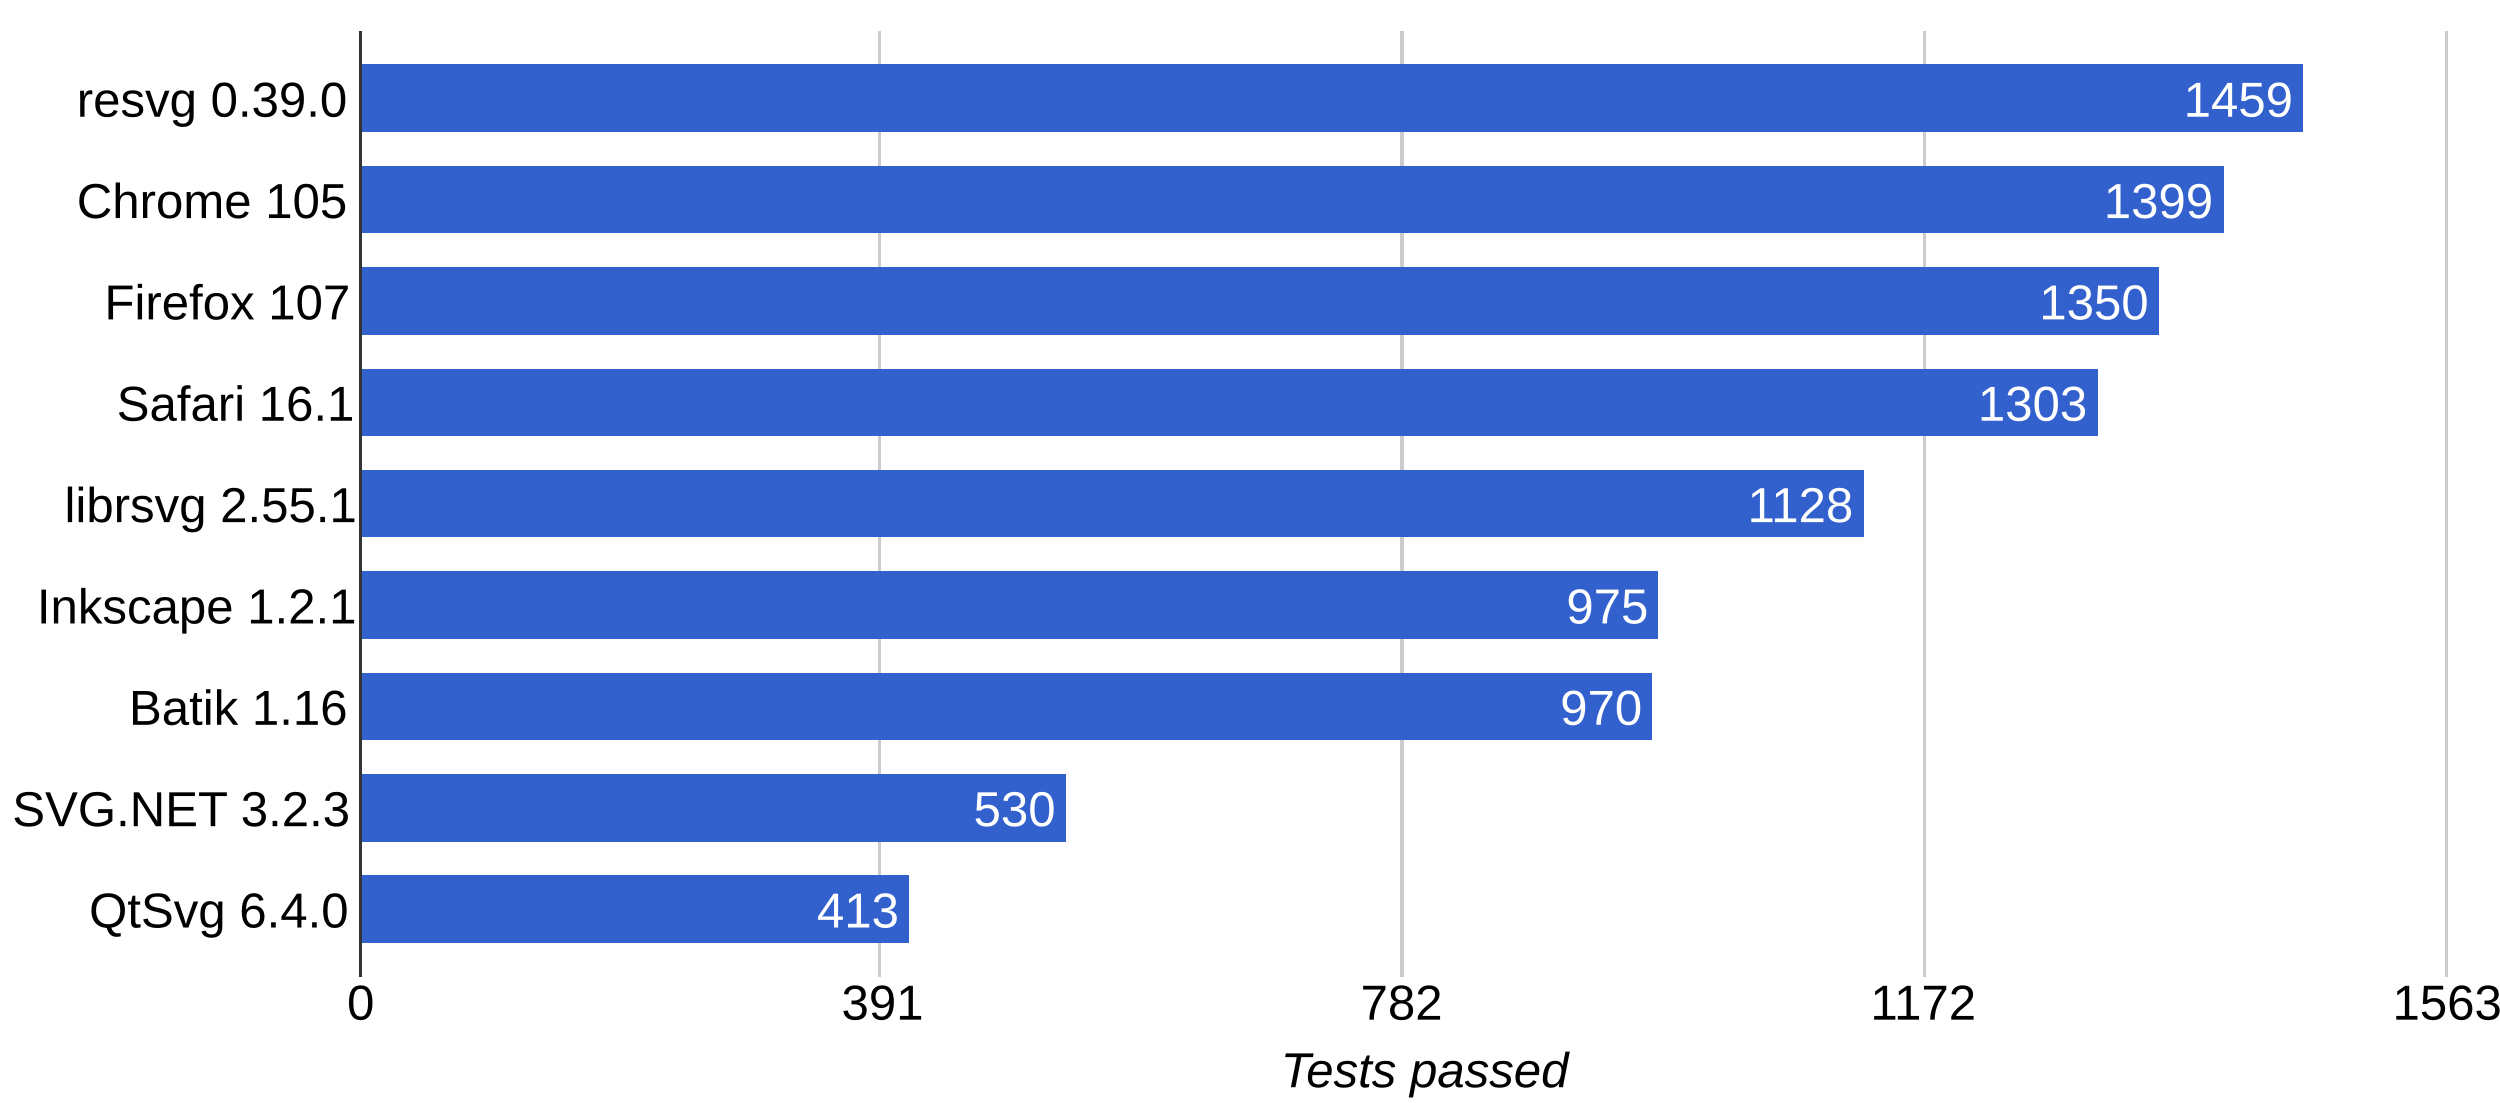
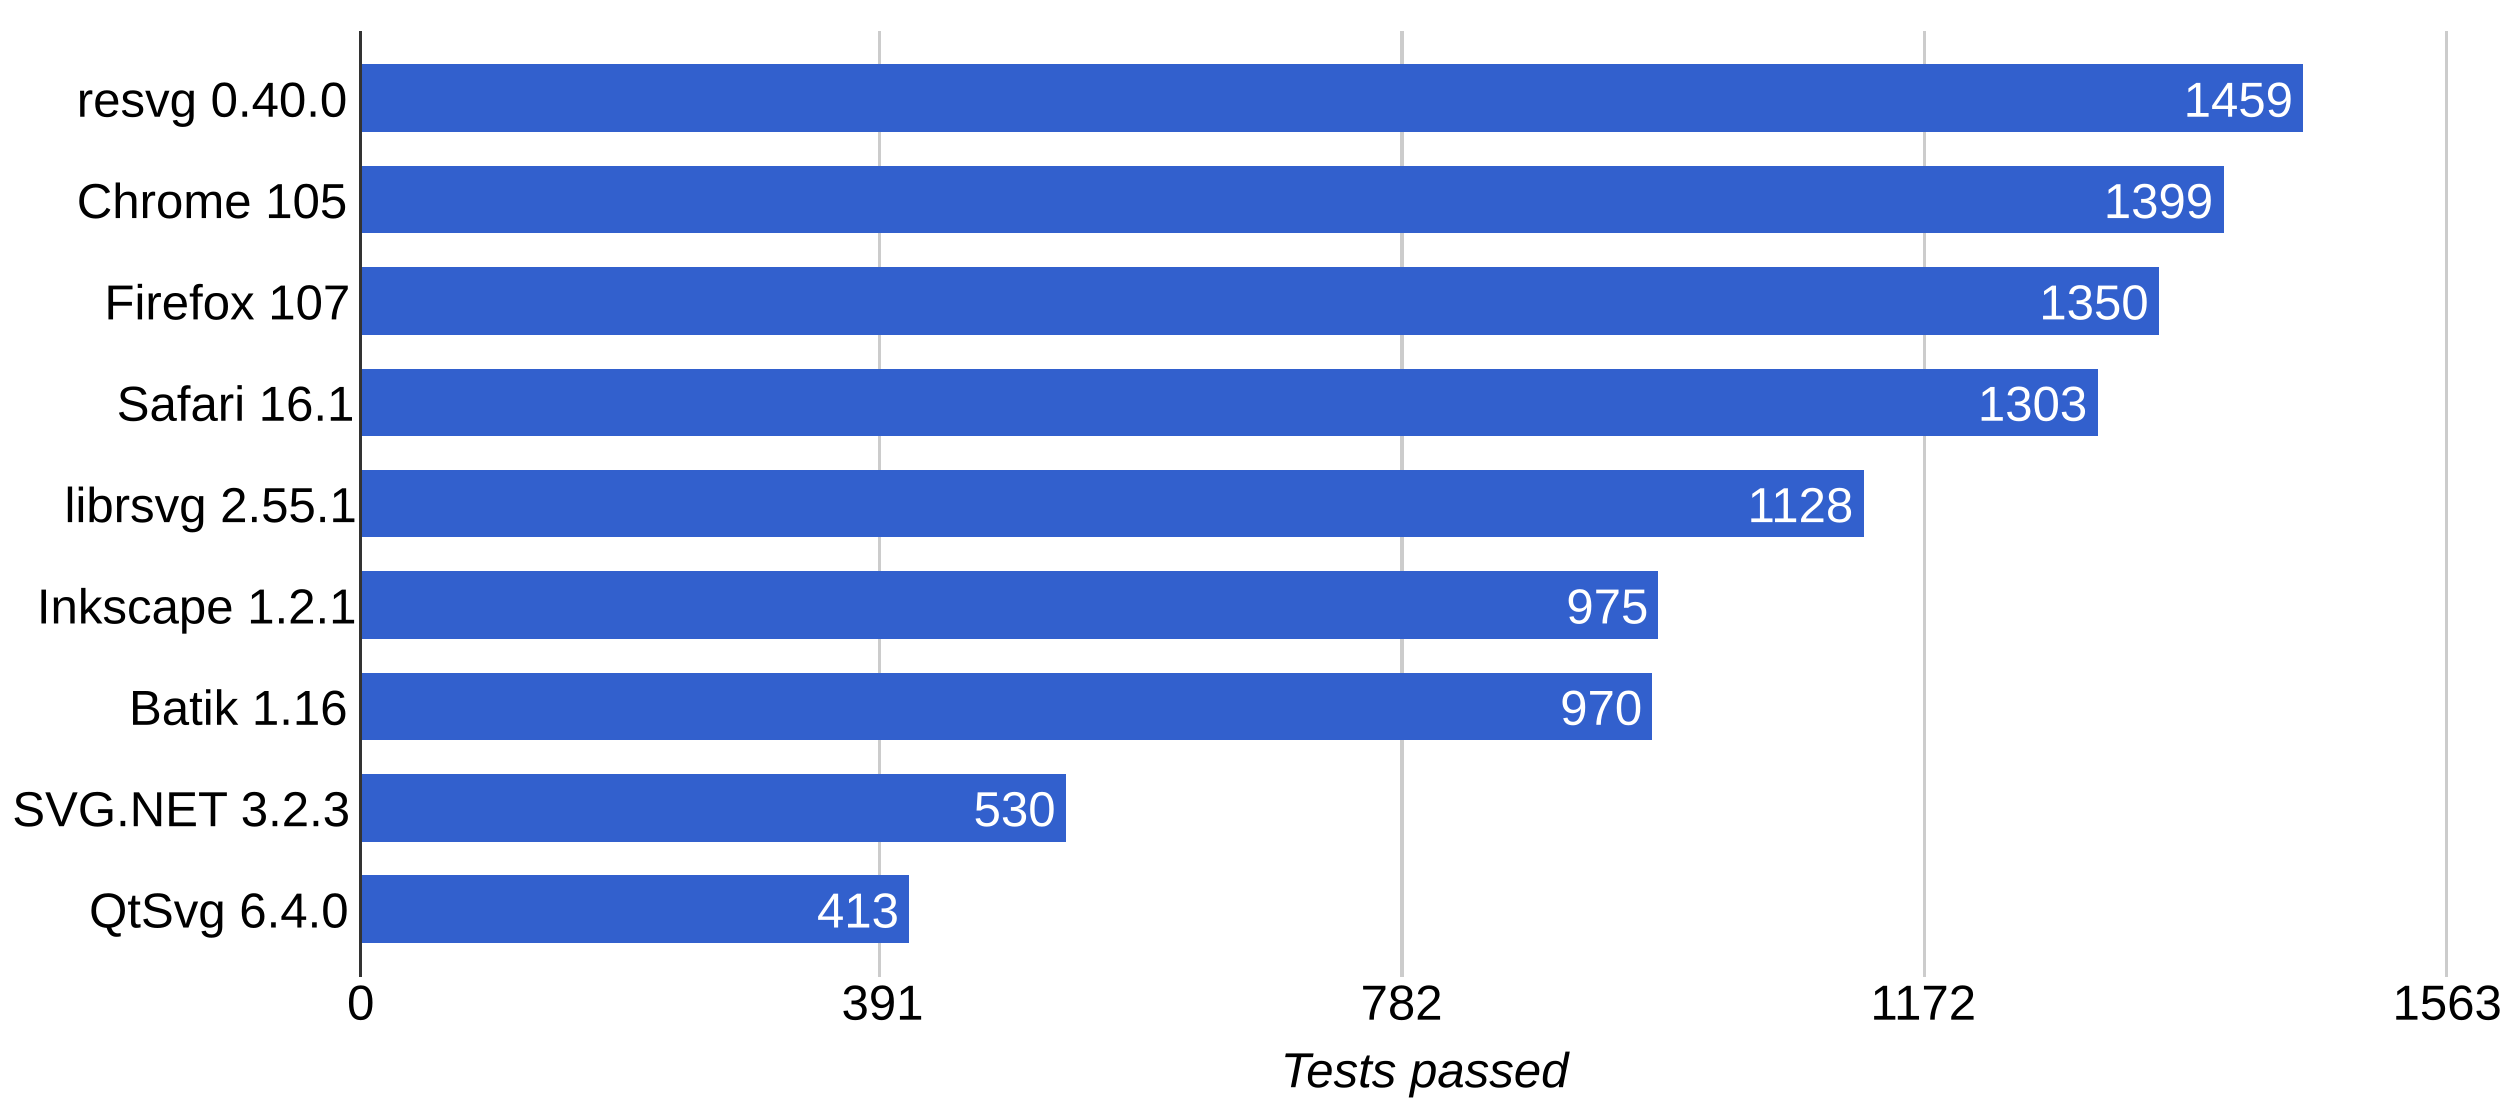
<svg xmlns="http://www.w3.org/2000/svg" height="359" shape-rendering="crispEdges" width="814">
  <rect width="814" height="359" fill="white" />
-   <text font-family="Arial" font-size="16" x="25" y="38">resvg 0.39.0</text>
+   <text font-family="Arial" font-size="16" x="25" y="38">resvg 0.40.0</text>
  <text font-family="Arial" font-size="16" x="25" y="71">Chrome 105</text>
  <text font-family="Arial" font-size="16" x="34" y="104">Firefox 107</text>
  <text font-family="Arial" font-size="16" x="38" y="137">Safari 16.1</text>
  <text font-family="Arial" font-size="16" x="21" y="170">librsvg 2.55.1</text>
  <text font-family="Arial" font-size="16" x="12" y="203">Inkscape 1.2.1</text>
  <text font-family="Arial" font-size="16" x="42" y="236">Batik 1.16</text>
  <text font-family="Arial" font-size="16" x="4" y="269">SVG.NET 3.2.3</text>
  <text font-family="Arial" font-size="16" x="29" y="302">QtSvg 6.4.0</text>
  <rect fill="#ccc" height="308" width="1" x="117" y="10" />
  <text fill="#000" font-family="Arial" font-size="16" x="113" y="332">0</text>
  <rect fill="#ccc" height="308" width="1" x="286" y="10" />
  <text fill="#000" font-family="Arial" font-size="16" x="274" y="332">391</text>
  <rect fill="#ccc" height="308" width="1" x="456" y="10" />
  <text fill="#000" font-family="Arial" font-size="16" x="443" y="332">782</text>
  <rect fill="#ccc" height="308" width="1" x="626" y="10" />
  <text fill="#000" font-family="Arial" font-size="16" x="609" y="332">1172</text>
  <rect fill="#ccc" height="308" width="1" x="796" y="10" />
  <text fill="#000" font-family="Arial" font-size="16" x="779" y="332">1563</text>
  <rect fill="#3260cd" height="22" width="633" x="117" y="21" />
  <text fill="#fff" font-family="Arial" font-size="16" x="711" y="38">1459</text>
  <rect fill="#3260cd" height="22" width="607" x="117" y="54" />
  <text fill="#fff" font-family="Arial" font-size="16" x="685" y="71">1399</text>
  <rect fill="#3260cd" height="22" width="586" x="117" y="87" />
  <text fill="#fff" font-family="Arial" font-size="16" x="664" y="104">1350</text>
  <rect fill="#3260cd" height="22" width="566" x="117" y="120" />
  <text fill="#fff" font-family="Arial" font-size="16" x="644" y="137">1303</text>
  <rect fill="#3260cd" height="22" width="490" x="117" y="153" />
  <text fill="#fff" font-family="Arial" font-size="16" x="569" y="170">1128</text>
  <rect fill="#3260cd" height="22" width="423" x="117" y="186" />
  <text fill="#fff" font-family="Arial" font-size="16" x="510" y="203">975</text>
  <rect fill="#3260cd" height="22" width="421" x="117" y="219" />
  <text fill="#fff" font-family="Arial" font-size="16" x="508" y="236">970</text>
  <rect fill="#3260cd" height="22" width="230" x="117" y="252" />
  <text fill="#fff" font-family="Arial" font-size="16" x="317" y="269">530</text>
  <rect fill="#3260cd" height="22" width="179" x="117" y="285" />
  <text fill="#fff" font-family="Arial" font-size="16" x="266" y="302">413</text>
  <rect fill="#333" height="308" width="1" x="117" y="10" />
  <text font-family="Arial" font-size="16" font-style="italic" x="417" y="354">Tests passed</text>
</svg>
